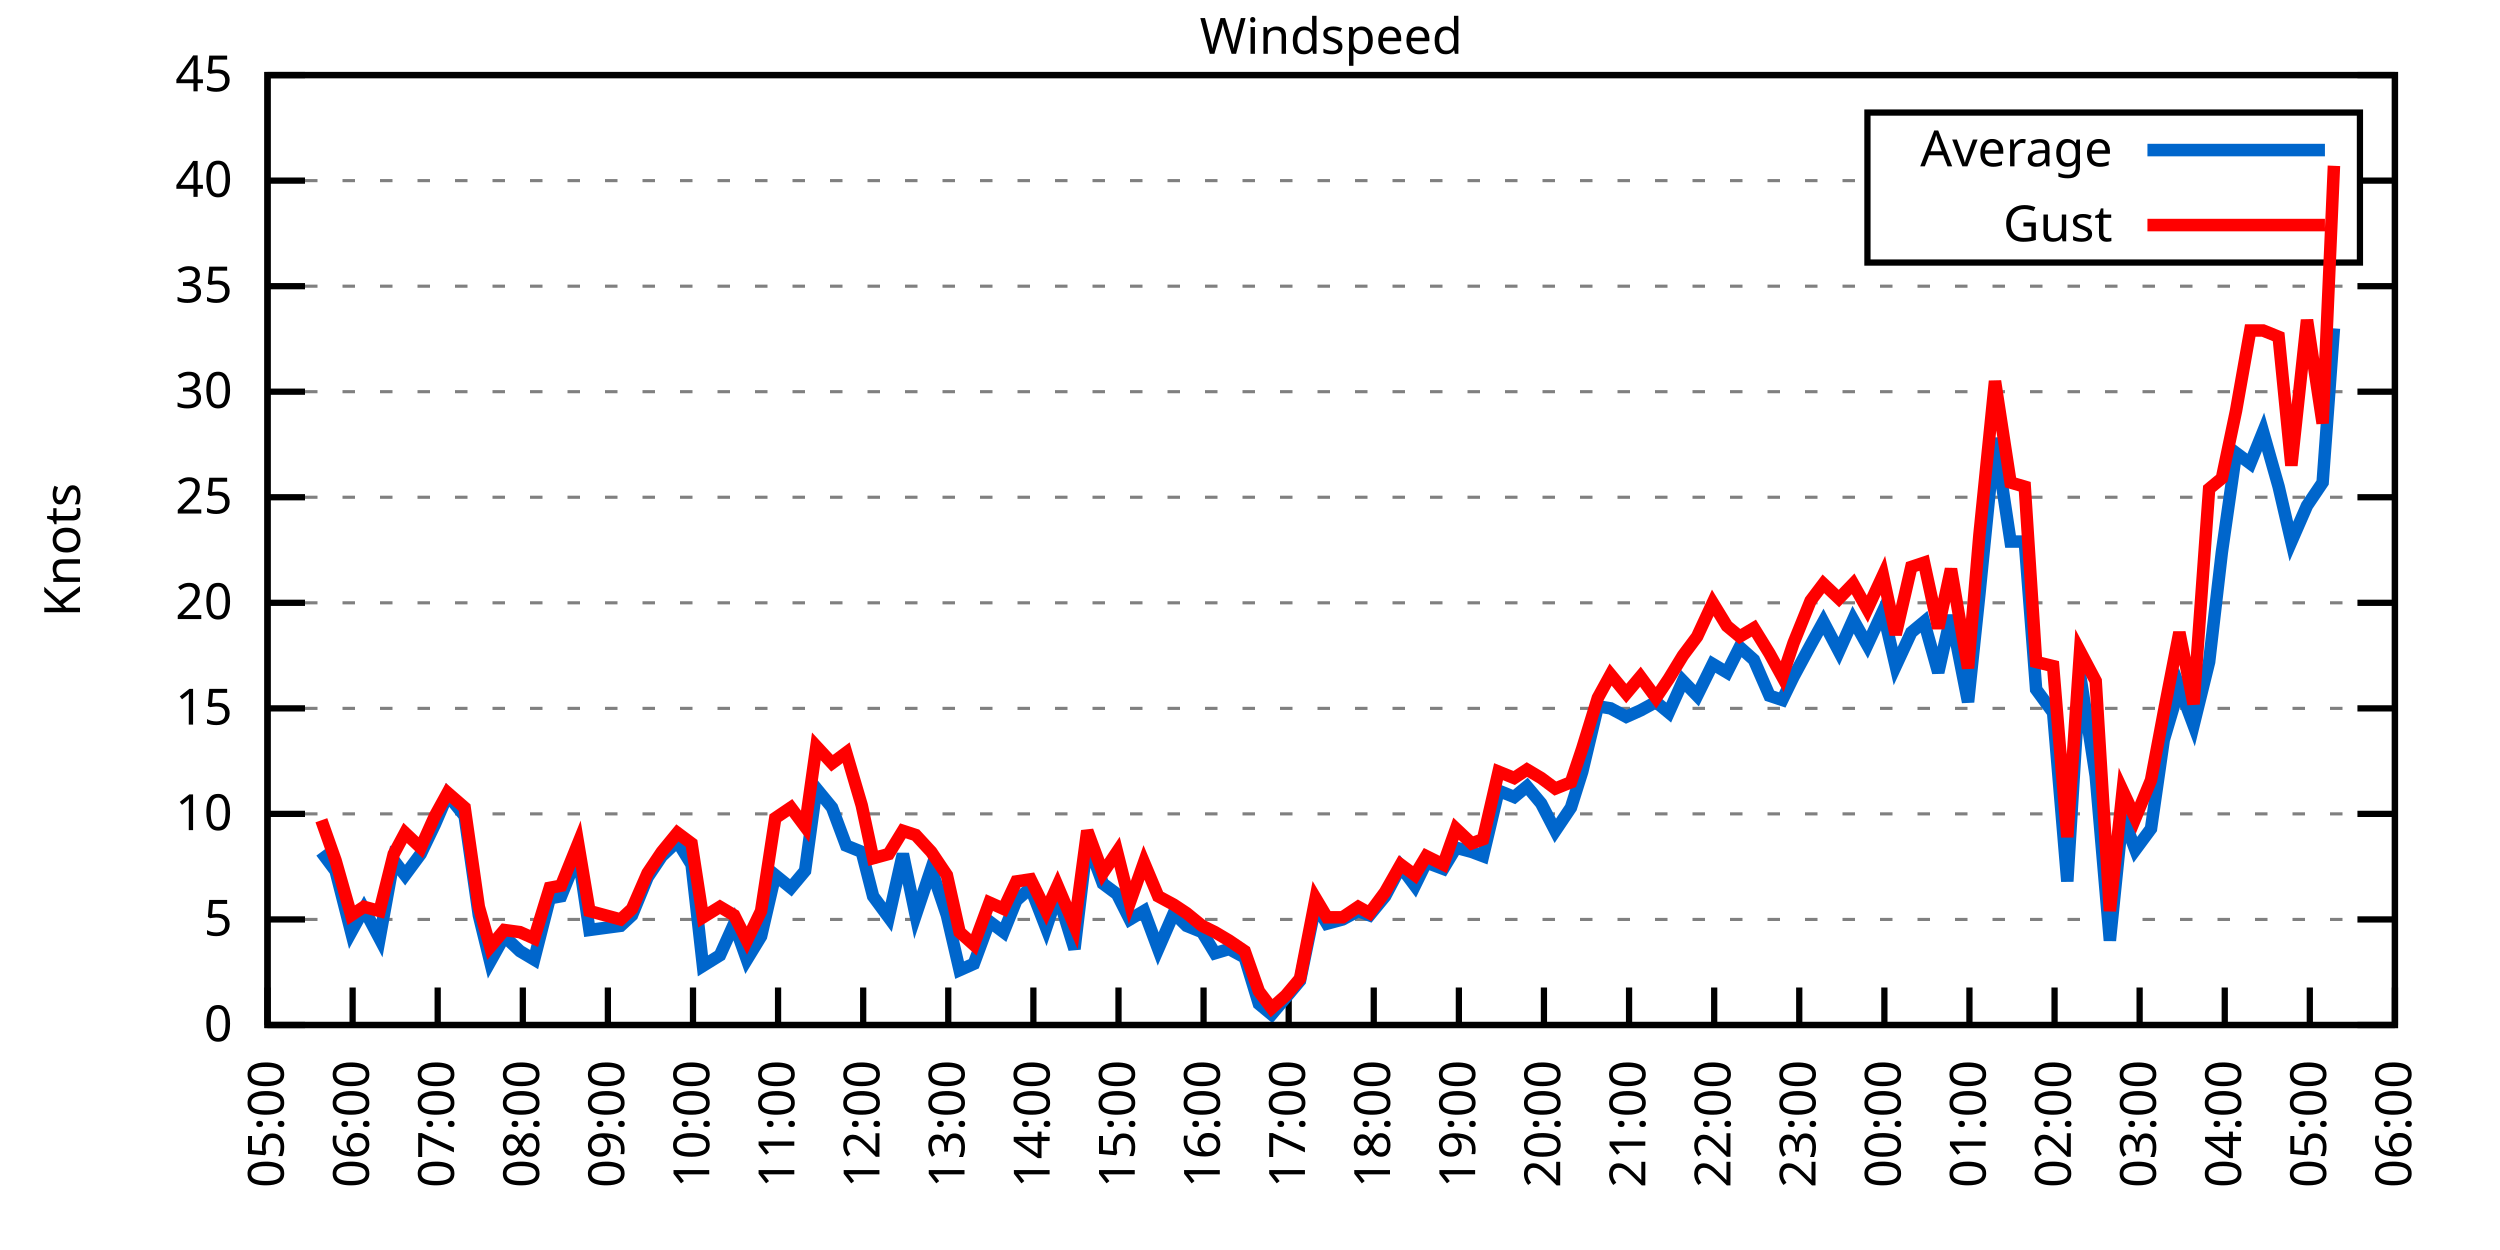
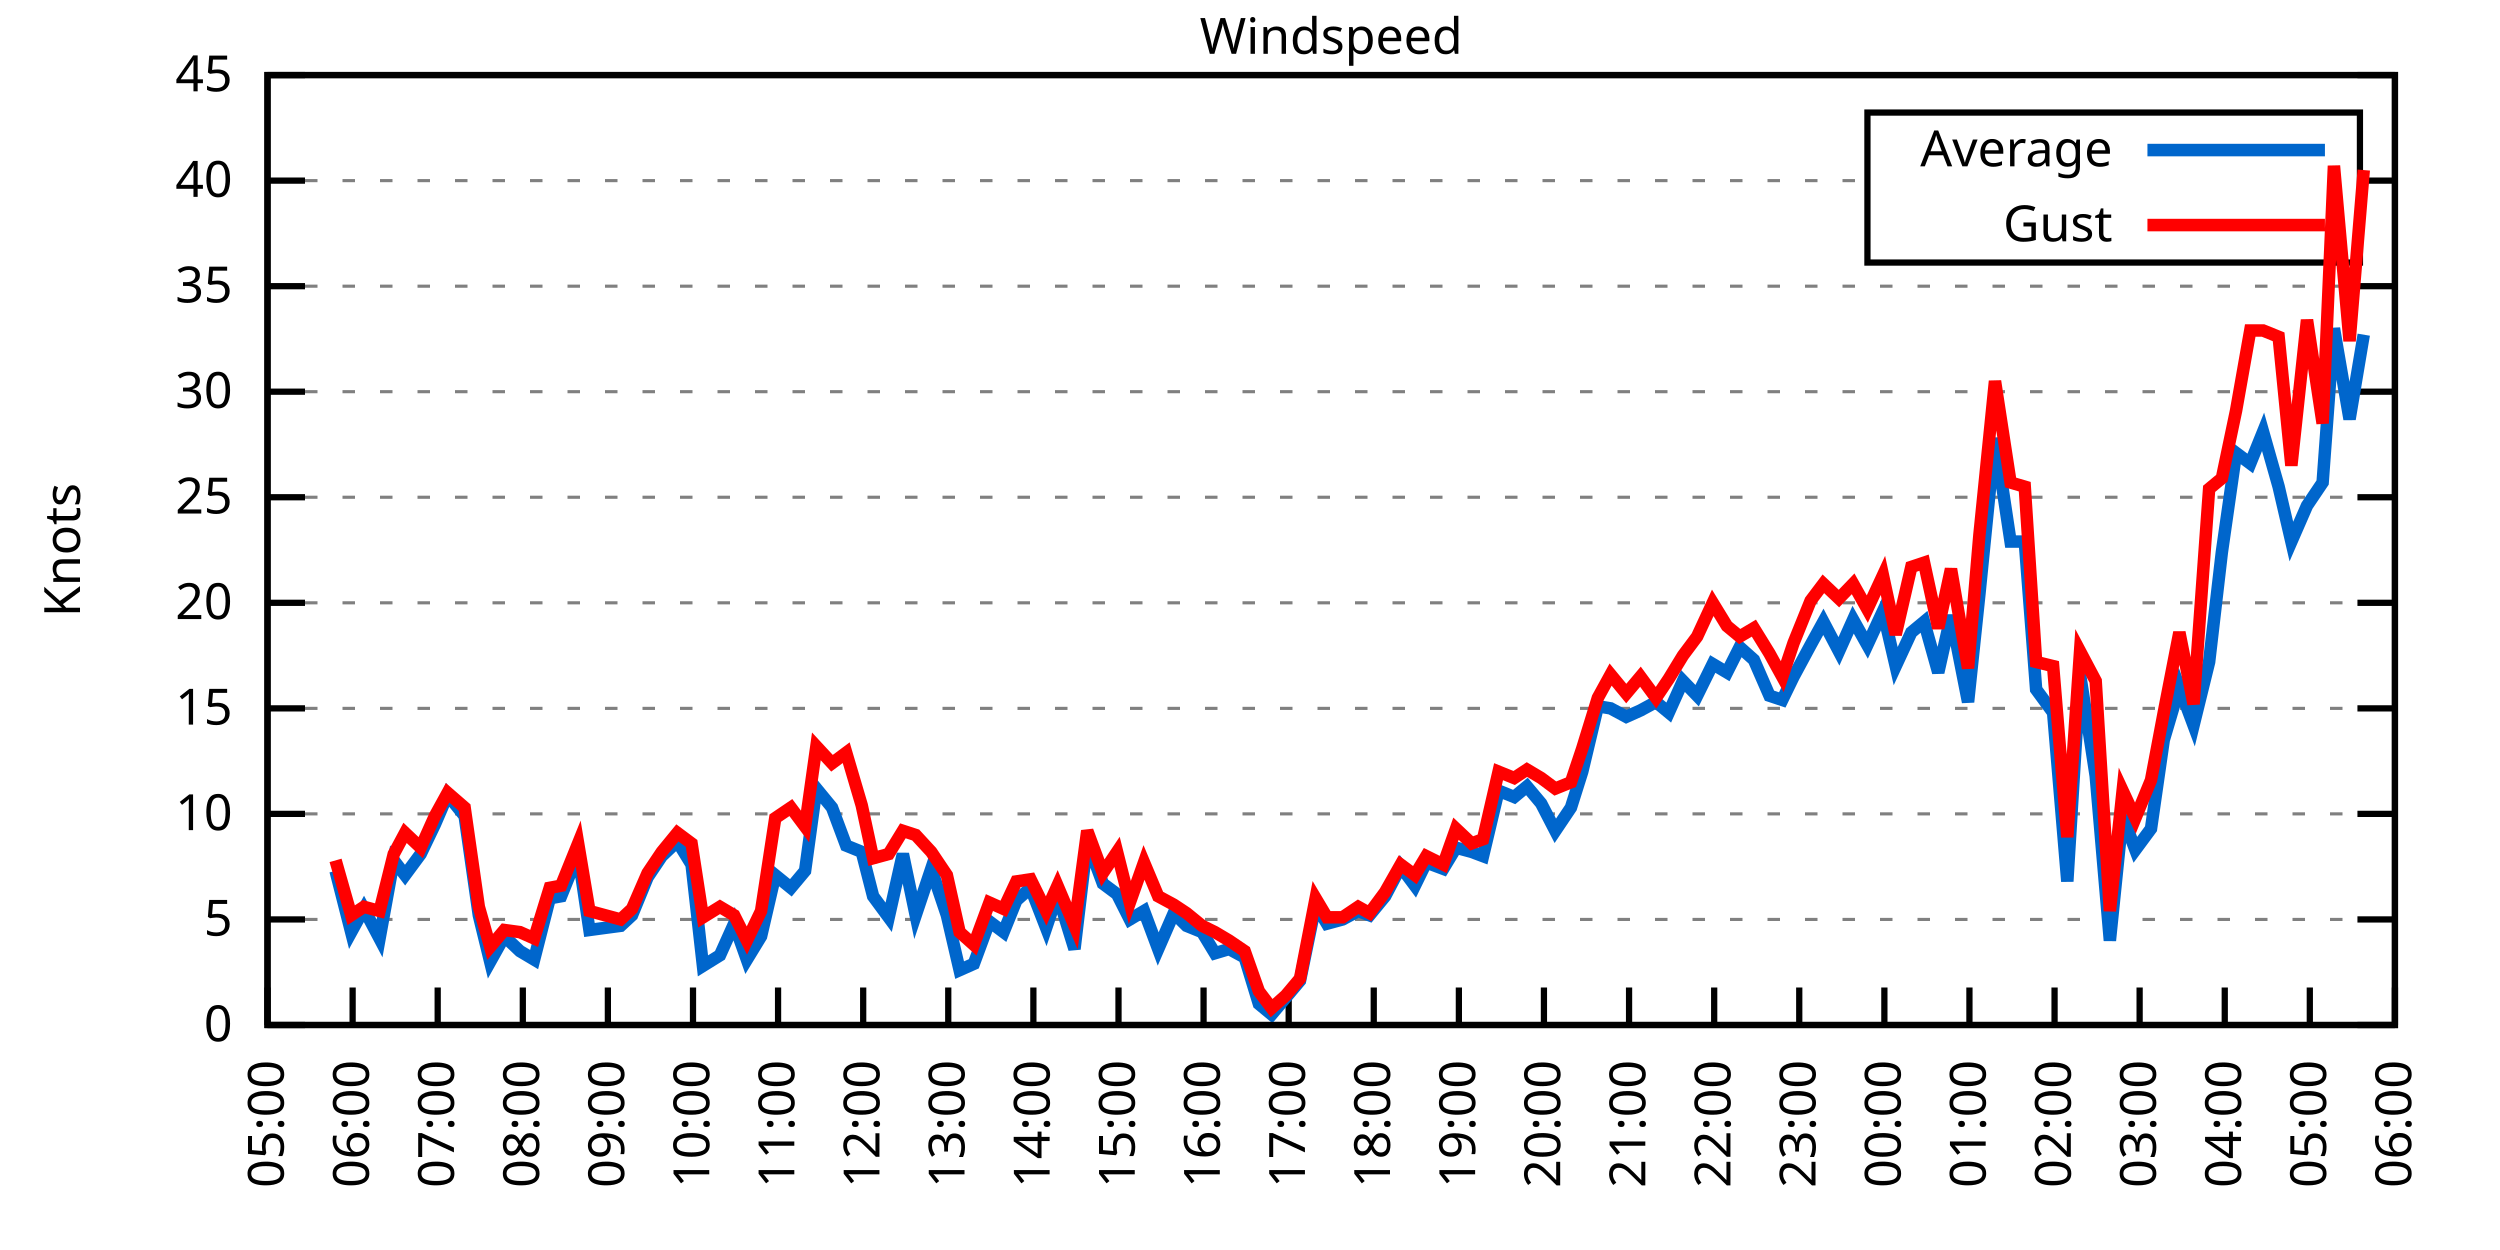
<svg xmlns="http://www.w3.org/2000/svg" xmlns:xlink="http://www.w3.org/1999/xlink" width="400" height="200" viewBox="0 0 400 200">
  <g id="gnuplot_canvas">
    <rect x="0" y="0" width="400" height="200" fill="none" />
    <defs>
      <circle id="gpDot" r="0.5" stroke-width="0.5" stroke="currentColor" />
      <path id="gpPt0" stroke-width="0.333" stroke="currentColor" d="M-1,0 h2 M0,-1 v2" />
      <path id="gpPt1" stroke-width="0.333" stroke="currentColor" d="M-1,-1 L1,1 M1,-1 L-1,1" />
      <path id="gpPt2" stroke-width="0.333" stroke="currentColor" d="M-1,0 L1,0 M0,-1 L0,1 M-1,-1 L1,1 M-1,1 L1,-1" />
      <rect id="gpPt3" stroke-width="0.333" stroke="currentColor" x="-1" y="-1" width="2" height="2" />
      <rect id="gpPt4" stroke-width="0.333" stroke="currentColor" fill="currentColor" x="-1" y="-1" width="2" height="2" />
      <circle id="gpPt5" stroke-width="0.333" stroke="currentColor" cx="0" cy="0" r="1" />
      <use xlink:href="#gpPt5" id="gpPt6" fill="currentColor" stroke="none" />
      <path id="gpPt7" stroke-width="0.333" stroke="currentColor" d="M0,-1.33 L-1.33,0.67 L1.33,0.67 z" />
      <use xlink:href="#gpPt7" id="gpPt8" fill="currentColor" stroke="none" />
      <use xlink:href="#gpPt7" id="gpPt9" stroke="currentColor" transform="rotate(180)" />
      <use xlink:href="#gpPt9" id="gpPt10" fill="currentColor" stroke="none" />
      <use xlink:href="#gpPt3" id="gpPt11" stroke="currentColor" transform="rotate(45)" />
      <use xlink:href="#gpPt11" id="gpPt12" fill="currentColor" stroke="none" />
      <path id="gpPt13" stroke-width="0.333" stroke="currentColor" d="M0,1.330 L1.265,0.411 L0.782,-1.067 L-0.782,-1.076 L-1.265,0.411 z" />
      <use xlink:href="#gpPt13" id="gpPt14" fill="currentColor" stroke="none" />
      <filter id="textbox" filterUnits="objectBoundingBox" x="0" y="0" height="1" width="1">
        <feFlood flood-color="white" flood-opacity="1" result="bgnd" />
        <feComposite in="SourceGraphic" in2="bgnd" operator="atop" />
      </filter>
      <filter id="greybox" filterUnits="objectBoundingBox" x="0" y="0" height="1" width="1">
        <feFlood flood-color="lightgrey" flood-opacity="1" result="grey" />
        <feComposite in="SourceGraphic" in2="grey" operator="atop" />
      </filter>
    </defs>
    <g fill="none" color="white" stroke="currentColor" stroke-width="1.00" stroke-linecap="butt" stroke-linejoin="miter">
</g>
    <g fill="none" color="black" stroke="currentColor" stroke-width="1.00" stroke-linecap="butt" stroke-linejoin="miter">
      <g stroke="none" shape-rendering="crispEdges">
        <polygon fill="rgb(255, 255, 255)" points="42.80,164.00 383.18,164.00 383.18,12.02 42.80,12.02 " />
      </g>
    </g>
    <g fill="none" color="black" stroke="currentColor" stroke-width="1.00" stroke-linecap="butt" stroke-linejoin="miter">
</g>
    <g fill="none" color="black" stroke="black" stroke-width="0.50" stroke-linecap="butt" stroke-linejoin="miter">
</g>
    <g fill="none" color="gray" stroke="currentColor" stroke-width="0.50" stroke-linecap="butt" stroke-linejoin="miter">
      <path stroke="gray" stroke-dasharray="2,4" class="gridline" d="M42.80,164.00 L383.19,164.00  " />
    </g>
    <g fill="none" color="gray" stroke="gray" stroke-width="1.00" stroke-linecap="butt" stroke-linejoin="miter">
</g>
    <g fill="none" color="black" stroke="currentColor" stroke-width="1.00" stroke-linecap="butt" stroke-linejoin="miter">
      <path stroke="black" d="M42.80,164.00 L48.80,164.00 M383.19,164.00 L377.19,164.00  " />
      <g transform="translate(37.20,166.60)" stroke="none" fill="black" font-family="Sans" font-size="8.00" text-anchor="end">
        <text>
          <tspan font-family="Sans"> 0</tspan>
        </text>
      </g>
    </g>
    <g fill="none" color="black" stroke="currentColor" stroke-width="1.00" stroke-linecap="butt" stroke-linejoin="miter">
</g>
    <g fill="none" color="black" stroke="black" stroke-width="0.50" stroke-linecap="butt" stroke-linejoin="miter">
</g>
    <g fill="none" color="gray" stroke="currentColor" stroke-width="0.50" stroke-linecap="butt" stroke-linejoin="miter">
      <path stroke="gray" stroke-dasharray="2,4" class="gridline" d="M42.80,147.11 L383.19,147.11  " />
    </g>
    <g fill="none" color="gray" stroke="gray" stroke-width="1.00" stroke-linecap="butt" stroke-linejoin="miter">
</g>
    <g fill="none" color="black" stroke="currentColor" stroke-width="1.00" stroke-linecap="butt" stroke-linejoin="miter">
      <path stroke="black" d="M42.80,147.11 L48.80,147.11 M383.19,147.11 L377.19,147.11  " />
      <g transform="translate(37.20,149.71)" stroke="none" fill="black" font-family="Sans" font-size="8.00" text-anchor="end">
        <text>
          <tspan font-family="Sans"> 5</tspan>
        </text>
      </g>
    </g>
    <g fill="none" color="black" stroke="currentColor" stroke-width="1.00" stroke-linecap="butt" stroke-linejoin="miter">
</g>
    <g fill="none" color="black" stroke="black" stroke-width="0.50" stroke-linecap="butt" stroke-linejoin="miter">
</g>
    <g fill="none" color="gray" stroke="currentColor" stroke-width="0.50" stroke-linecap="butt" stroke-linejoin="miter">
      <path stroke="gray" stroke-dasharray="2,4" class="gridline" d="M42.80,130.22 L383.19,130.22  " />
    </g>
    <g fill="none" color="gray" stroke="gray" stroke-width="1.00" stroke-linecap="butt" stroke-linejoin="miter">
</g>
    <g fill="none" color="black" stroke="currentColor" stroke-width="1.00" stroke-linecap="butt" stroke-linejoin="miter">
      <path stroke="black" d="M42.80,130.22 L48.80,130.22 M383.19,130.22 L377.19,130.22  " />
      <g transform="translate(37.20,132.82)" stroke="none" fill="black" font-family="Sans" font-size="8.00" text-anchor="end">
        <text>
          <tspan font-family="Sans"> 10</tspan>
        </text>
      </g>
    </g>
    <g fill="none" color="black" stroke="currentColor" stroke-width="1.00" stroke-linecap="butt" stroke-linejoin="miter">
</g>
    <g fill="none" color="black" stroke="black" stroke-width="0.50" stroke-linecap="butt" stroke-linejoin="miter">
</g>
    <g fill="none" color="gray" stroke="currentColor" stroke-width="0.50" stroke-linecap="butt" stroke-linejoin="miter">
      <path stroke="gray" stroke-dasharray="2,4" class="gridline" d="M42.80,113.34 L383.19,113.34  " />
    </g>
    <g fill="none" color="gray" stroke="gray" stroke-width="1.00" stroke-linecap="butt" stroke-linejoin="miter">
</g>
    <g fill="none" color="black" stroke="currentColor" stroke-width="1.00" stroke-linecap="butt" stroke-linejoin="miter">
      <path stroke="black" d="M42.80,113.34 L48.80,113.34 M383.19,113.34 L377.19,113.34  " />
      <g transform="translate(37.20,115.94)" stroke="none" fill="black" font-family="Sans" font-size="8.00" text-anchor="end">
        <text>
          <tspan font-family="Sans"> 15</tspan>
        </text>
      </g>
    </g>
    <g fill="none" color="black" stroke="currentColor" stroke-width="1.00" stroke-linecap="butt" stroke-linejoin="miter">
</g>
    <g fill="none" color="black" stroke="black" stroke-width="0.50" stroke-linecap="butt" stroke-linejoin="miter">
</g>
    <g fill="none" color="gray" stroke="currentColor" stroke-width="0.50" stroke-linecap="butt" stroke-linejoin="miter">
      <path stroke="gray" stroke-dasharray="2,4" class="gridline" d="M42.80,96.45 L383.19,96.45  " />
    </g>
    <g fill="none" color="gray" stroke="gray" stroke-width="1.00" stroke-linecap="butt" stroke-linejoin="miter">
</g>
    <g fill="none" color="black" stroke="currentColor" stroke-width="1.00" stroke-linecap="butt" stroke-linejoin="miter">
      <path stroke="black" d="M42.80,96.45 L48.80,96.45 M383.19,96.45 L377.19,96.45  " />
      <g transform="translate(37.20,99.05)" stroke="none" fill="black" font-family="Sans" font-size="8.00" text-anchor="end">
        <text>
          <tspan font-family="Sans"> 20</tspan>
        </text>
      </g>
    </g>
    <g fill="none" color="black" stroke="currentColor" stroke-width="1.00" stroke-linecap="butt" stroke-linejoin="miter">
</g>
    <g fill="none" color="black" stroke="black" stroke-width="0.50" stroke-linecap="butt" stroke-linejoin="miter">
</g>
    <g fill="none" color="gray" stroke="currentColor" stroke-width="0.50" stroke-linecap="butt" stroke-linejoin="miter">
      <path stroke="gray" stroke-dasharray="2,4" class="gridline" d="M42.80,79.56 L383.19,79.56  " />
    </g>
    <g fill="none" color="gray" stroke="gray" stroke-width="1.00" stroke-linecap="butt" stroke-linejoin="miter">
</g>
    <g fill="none" color="black" stroke="currentColor" stroke-width="1.00" stroke-linecap="butt" stroke-linejoin="miter">
      <path stroke="black" d="M42.80,79.56 L48.80,79.56 M383.19,79.56 L377.19,79.56  " />
      <g transform="translate(37.20,82.16)" stroke="none" fill="black" font-family="Sans" font-size="8.00" text-anchor="end">
        <text>
          <tspan font-family="Sans"> 25</tspan>
        </text>
      </g>
    </g>
    <g fill="none" color="black" stroke="currentColor" stroke-width="1.00" stroke-linecap="butt" stroke-linejoin="miter">
</g>
    <g fill="none" color="black" stroke="black" stroke-width="0.50" stroke-linecap="butt" stroke-linejoin="miter">
</g>
    <g fill="none" color="gray" stroke="currentColor" stroke-width="0.50" stroke-linecap="butt" stroke-linejoin="miter">
      <path stroke="gray" stroke-dasharray="2,4" class="gridline" d="M42.80,62.67 L383.19,62.67  " />
    </g>
    <g fill="none" color="gray" stroke="gray" stroke-width="1.00" stroke-linecap="butt" stroke-linejoin="miter">
</g>
    <g fill="none" color="black" stroke="currentColor" stroke-width="1.00" stroke-linecap="butt" stroke-linejoin="miter">
      <path stroke="black" d="M42.80,62.67 L48.80,62.67 M383.19,62.67 L377.19,62.67  " />
      <g transform="translate(37.20,65.27)" stroke="none" fill="black" font-family="Sans" font-size="8.00" text-anchor="end">
        <text>
          <tspan font-family="Sans"> 30</tspan>
        </text>
      </g>
    </g>
    <g fill="none" color="black" stroke="currentColor" stroke-width="1.00" stroke-linecap="butt" stroke-linejoin="miter">
</g>
    <g fill="none" color="black" stroke="black" stroke-width="0.50" stroke-linecap="butt" stroke-linejoin="miter">
</g>
    <g fill="none" color="gray" stroke="currentColor" stroke-width="0.50" stroke-linecap="butt" stroke-linejoin="miter">
      <path stroke="gray" stroke-dasharray="2,4" class="gridline" d="M42.80,45.79 L383.19,45.79  " />
    </g>
    <g fill="none" color="gray" stroke="gray" stroke-width="1.00" stroke-linecap="butt" stroke-linejoin="miter">
</g>
    <g fill="none" color="black" stroke="currentColor" stroke-width="1.00" stroke-linecap="butt" stroke-linejoin="miter">
      <path stroke="black" d="M42.80,45.79 L48.80,45.79 M383.19,45.79 L377.19,45.79  " />
      <g transform="translate(37.20,48.39)" stroke="none" fill="black" font-family="Sans" font-size="8.00" text-anchor="end">
        <text>
          <tspan font-family="Sans"> 35</tspan>
        </text>
      </g>
    </g>
    <g fill="none" color="black" stroke="currentColor" stroke-width="1.00" stroke-linecap="butt" stroke-linejoin="miter">
</g>
    <g fill="none" color="black" stroke="black" stroke-width="0.50" stroke-linecap="butt" stroke-linejoin="miter">
</g>
    <g fill="none" color="gray" stroke="currentColor" stroke-width="0.50" stroke-linecap="butt" stroke-linejoin="miter">
      <path stroke="gray" stroke-dasharray="2,4" class="gridline" d="M42.80,28.90 L298.79,28.90 M377.59,28.90 L383.19,28.90  " />
    </g>
    <g fill="none" color="gray" stroke="gray" stroke-width="1.00" stroke-linecap="butt" stroke-linejoin="miter">
</g>
    <g fill="none" color="black" stroke="currentColor" stroke-width="1.00" stroke-linecap="butt" stroke-linejoin="miter">
      <path stroke="black" d="M42.80,28.90 L48.80,28.90 M383.19,28.90 L377.19,28.90  " />
      <g transform="translate(37.20,31.50)" stroke="none" fill="black" font-family="Sans" font-size="8.00" text-anchor="end">
        <text>
          <tspan font-family="Sans"> 40</tspan>
        </text>
      </g>
    </g>
    <g fill="none" color="black" stroke="currentColor" stroke-width="1.00" stroke-linecap="butt" stroke-linejoin="miter">
</g>
    <g fill="none" color="black" stroke="black" stroke-width="0.50" stroke-linecap="butt" stroke-linejoin="miter">
</g>
    <g fill="none" color="gray" stroke="currentColor" stroke-width="0.50" stroke-linecap="butt" stroke-linejoin="miter">
      <path stroke="gray" stroke-dasharray="2,4" class="gridline" d="M42.80,12.01 L383.19,12.01  " />
    </g>
    <g fill="none" color="gray" stroke="gray" stroke-width="1.00" stroke-linecap="butt" stroke-linejoin="miter">
</g>
    <g fill="none" color="black" stroke="currentColor" stroke-width="1.00" stroke-linecap="butt" stroke-linejoin="miter">
      <path stroke="black" d="M42.80,12.01 L48.80,12.01 M383.19,12.01 L377.19,12.01  " />
      <g transform="translate(37.20,14.61)" stroke="none" fill="black" font-family="Sans" font-size="8.00" text-anchor="end">
        <text>
          <tspan font-family="Sans"> 45</tspan>
        </text>
      </g>
    </g>
    <g fill="none" color="black" stroke="currentColor" stroke-width="1.00" stroke-linecap="butt" stroke-linejoin="miter">
      <path stroke="black" d="M42.80,164.00 L42.80,158.00  " />
      <g transform="translate(45.40,169.60) rotate(270.00)" stroke="none" fill="black" font-family="Sans" font-size="8.00" text-anchor="end">
        <text>
          <tspan font-family="Sans">05:00</tspan>
        </text>
      </g>
    </g>
    <g fill="none" color="black" stroke="currentColor" stroke-width="1.00" stroke-linecap="butt" stroke-linejoin="miter">
      <path stroke="black" d="M56.42,164.00 L56.42,158.00  " />
      <g transform="translate(59.02,169.60) rotate(270.00)" stroke="none" fill="black" font-family="Sans" font-size="8.00" text-anchor="end">
        <text>
          <tspan font-family="Sans">06:00</tspan>
        </text>
      </g>
    </g>
    <g fill="none" color="black" stroke="currentColor" stroke-width="1.00" stroke-linecap="butt" stroke-linejoin="miter">
      <path stroke="black" d="M70.03,164.00 L70.03,158.00  " />
      <g transform="translate(72.63,169.60) rotate(270.00)" stroke="none" fill="black" font-family="Sans" font-size="8.00" text-anchor="end">
        <text>
          <tspan font-family="Sans">07:00</tspan>
        </text>
      </g>
    </g>
    <g fill="none" color="black" stroke="currentColor" stroke-width="1.00" stroke-linecap="butt" stroke-linejoin="miter">
      <path stroke="black" d="M83.65,164.00 L83.65,158.00  " />
      <g transform="translate(86.25,169.60) rotate(270.00)" stroke="none" fill="black" font-family="Sans" font-size="8.00" text-anchor="end">
        <text>
          <tspan font-family="Sans">08:00</tspan>
        </text>
      </g>
    </g>
    <g fill="none" color="black" stroke="currentColor" stroke-width="1.00" stroke-linecap="butt" stroke-linejoin="miter">
      <path stroke="black" d="M97.26,164.00 L97.26,158.00  " />
      <g transform="translate(99.86,169.60) rotate(270.00)" stroke="none" fill="black" font-family="Sans" font-size="8.00" text-anchor="end">
        <text>
          <tspan font-family="Sans">09:00</tspan>
        </text>
      </g>
    </g>
    <g fill="none" color="black" stroke="currentColor" stroke-width="1.00" stroke-linecap="butt" stroke-linejoin="miter">
      <path stroke="black" d="M110.88,164.00 L110.88,158.00  " />
      <g transform="translate(113.48,169.60) rotate(270.00)" stroke="none" fill="black" font-family="Sans" font-size="8.00" text-anchor="end">
        <text>
          <tspan font-family="Sans">10:00</tspan>
        </text>
      </g>
    </g>
    <g fill="none" color="black" stroke="currentColor" stroke-width="1.00" stroke-linecap="butt" stroke-linejoin="miter">
      <path stroke="black" d="M124.49,164.00 L124.49,158.00  " />
      <g transform="translate(127.09,169.60) rotate(270.00)" stroke="none" fill="black" font-family="Sans" font-size="8.00" text-anchor="end">
        <text>
          <tspan font-family="Sans">11:00</tspan>
        </text>
      </g>
    </g>
    <g fill="none" color="black" stroke="currentColor" stroke-width="1.00" stroke-linecap="butt" stroke-linejoin="miter">
      <path stroke="black" d="M138.11,164.00 L138.11,158.00  " />
      <g transform="translate(140.71,169.60) rotate(270.00)" stroke="none" fill="black" font-family="Sans" font-size="8.00" text-anchor="end">
        <text>
          <tspan font-family="Sans">12:00</tspan>
        </text>
      </g>
    </g>
    <g fill="none" color="black" stroke="currentColor" stroke-width="1.00" stroke-linecap="butt" stroke-linejoin="miter">
      <path stroke="black" d="M151.72,164.00 L151.72,158.00  " />
      <g transform="translate(154.32,169.60) rotate(270.00)" stroke="none" fill="black" font-family="Sans" font-size="8.00" text-anchor="end">
        <text>
          <tspan font-family="Sans">13:00</tspan>
        </text>
      </g>
    </g>
    <g fill="none" color="black" stroke="currentColor" stroke-width="1.00" stroke-linecap="butt" stroke-linejoin="miter">
      <path stroke="black" d="M165.34,164.00 L165.34,158.00  " />
      <g transform="translate(167.94,169.60) rotate(270.00)" stroke="none" fill="black" font-family="Sans" font-size="8.00" text-anchor="end">
        <text>
          <tspan font-family="Sans">14:00</tspan>
        </text>
      </g>
    </g>
    <g fill="none" color="black" stroke="currentColor" stroke-width="1.00" stroke-linecap="butt" stroke-linejoin="miter">
      <path stroke="black" d="M178.96,164.00 L178.96,158.00  " />
      <g transform="translate(181.56,169.60) rotate(270.00)" stroke="none" fill="black" font-family="Sans" font-size="8.00" text-anchor="end">
        <text>
          <tspan font-family="Sans">15:00</tspan>
        </text>
      </g>
    </g>
    <g fill="none" color="black" stroke="currentColor" stroke-width="1.00" stroke-linecap="butt" stroke-linejoin="miter">
      <path stroke="black" d="M192.57,164.00 L192.57,158.00  " />
      <g transform="translate(195.17,169.60) rotate(270.00)" stroke="none" fill="black" font-family="Sans" font-size="8.00" text-anchor="end">
        <text>
          <tspan font-family="Sans">16:00</tspan>
        </text>
      </g>
    </g>
    <g fill="none" color="black" stroke="currentColor" stroke-width="1.00" stroke-linecap="butt" stroke-linejoin="miter">
      <path stroke="black" d="M206.19,164.00 L206.19,158.00  " />
      <g transform="translate(208.79,169.60) rotate(270.00)" stroke="none" fill="black" font-family="Sans" font-size="8.00" text-anchor="end">
        <text>
          <tspan font-family="Sans">17:00</tspan>
        </text>
      </g>
    </g>
    <g fill="none" color="black" stroke="currentColor" stroke-width="1.00" stroke-linecap="butt" stroke-linejoin="miter">
      <path stroke="black" d="M219.80,164.00 L219.80,158.00  " />
      <g transform="translate(222.40,169.60) rotate(270.00)" stroke="none" fill="black" font-family="Sans" font-size="8.00" text-anchor="end">
        <text>
          <tspan font-family="Sans">18:00</tspan>
        </text>
      </g>
    </g>
    <g fill="none" color="black" stroke="currentColor" stroke-width="1.00" stroke-linecap="butt" stroke-linejoin="miter">
      <path stroke="black" d="M233.42,164.00 L233.42,158.00  " />
      <g transform="translate(236.02,169.60) rotate(270.00)" stroke="none" fill="black" font-family="Sans" font-size="8.00" text-anchor="end">
        <text>
          <tspan font-family="Sans">19:00</tspan>
        </text>
      </g>
    </g>
    <g fill="none" color="black" stroke="currentColor" stroke-width="1.00" stroke-linecap="butt" stroke-linejoin="miter">
      <path stroke="black" d="M247.03,164.00 L247.03,158.00  " />
      <g transform="translate(249.63,169.60) rotate(270.00)" stroke="none" fill="black" font-family="Sans" font-size="8.00" text-anchor="end">
        <text>
          <tspan font-family="Sans">20:00</tspan>
        </text>
      </g>
    </g>
    <g fill="none" color="black" stroke="currentColor" stroke-width="1.00" stroke-linecap="butt" stroke-linejoin="miter">
      <path stroke="black" d="M260.65,164.00 L260.65,158.00  " />
      <g transform="translate(263.25,169.60) rotate(270.00)" stroke="none" fill="black" font-family="Sans" font-size="8.00" text-anchor="end">
        <text>
          <tspan font-family="Sans">21:00</tspan>
        </text>
      </g>
    </g>
    <g fill="none" color="black" stroke="currentColor" stroke-width="1.00" stroke-linecap="butt" stroke-linejoin="miter">
      <path stroke="black" d="M274.27,164.00 L274.27,158.00  " />
      <g transform="translate(276.87,169.60) rotate(270.00)" stroke="none" fill="black" font-family="Sans" font-size="8.00" text-anchor="end">
        <text>
          <tspan font-family="Sans">22:00</tspan>
        </text>
      </g>
    </g>
    <g fill="none" color="black" stroke="currentColor" stroke-width="1.00" stroke-linecap="butt" stroke-linejoin="miter">
      <path stroke="black" d="M287.88,164.00 L287.88,158.00  " />
      <g transform="translate(290.48,169.60) rotate(270.00)" stroke="none" fill="black" font-family="Sans" font-size="8.00" text-anchor="end">
        <text>
          <tspan font-family="Sans">23:00</tspan>
        </text>
      </g>
    </g>
    <g fill="none" color="black" stroke="currentColor" stroke-width="1.00" stroke-linecap="butt" stroke-linejoin="miter">
      <path stroke="black" d="M301.50,164.00 L301.50,158.00  " />
      <g transform="translate(304.10,169.60) rotate(270.00)" stroke="none" fill="black" font-family="Sans" font-size="8.00" text-anchor="end">
        <text>
          <tspan font-family="Sans">00:00</tspan>
        </text>
      </g>
    </g>
    <g fill="none" color="black" stroke="currentColor" stroke-width="1.00" stroke-linecap="butt" stroke-linejoin="miter">
      <path stroke="black" d="M315.11,164.00 L315.11,158.00  " />
      <g transform="translate(317.71,169.60) rotate(270.00)" stroke="none" fill="black" font-family="Sans" font-size="8.00" text-anchor="end">
        <text>
          <tspan font-family="Sans">01:00</tspan>
        </text>
      </g>
    </g>
    <g fill="none" color="black" stroke="currentColor" stroke-width="1.00" stroke-linecap="butt" stroke-linejoin="miter">
      <path stroke="black" d="M328.73,164.00 L328.73,158.00  " />
      <g transform="translate(331.33,169.60) rotate(270.00)" stroke="none" fill="black" font-family="Sans" font-size="8.00" text-anchor="end">
        <text>
          <tspan font-family="Sans">02:00</tspan>
        </text>
      </g>
    </g>
    <g fill="none" color="black" stroke="currentColor" stroke-width="1.00" stroke-linecap="butt" stroke-linejoin="miter">
      <path stroke="black" d="M342.34,164.00 L342.34,158.00  " />
      <g transform="translate(344.94,169.60) rotate(270.00)" stroke="none" fill="black" font-family="Sans" font-size="8.00" text-anchor="end">
        <text>
          <tspan font-family="Sans">03:00</tspan>
        </text>
      </g>
    </g>
    <g fill="none" color="black" stroke="currentColor" stroke-width="1.00" stroke-linecap="butt" stroke-linejoin="miter">
      <path stroke="black" d="M355.96,164.00 L355.96,158.00  " />
      <g transform="translate(358.56,169.60) rotate(270.00)" stroke="none" fill="black" font-family="Sans" font-size="8.00" text-anchor="end">
        <text>
          <tspan font-family="Sans">04:00</tspan>
        </text>
      </g>
    </g>
    <g fill="none" color="black" stroke="currentColor" stroke-width="1.00" stroke-linecap="butt" stroke-linejoin="miter">
      <path stroke="black" d="M369.57,164.00 L369.57,158.00  " />
      <g transform="translate(372.17,169.60) rotate(270.00)" stroke="none" fill="black" font-family="Sans" font-size="8.00" text-anchor="end">
        <text>
          <tspan font-family="Sans">05:00</tspan>
        </text>
      </g>
    </g>
    <g fill="none" color="black" stroke="currentColor" stroke-width="1.00" stroke-linecap="butt" stroke-linejoin="miter">
      <path stroke="black" d="M383.19,164.00 L383.19,158.00  " />
      <g transform="translate(385.79,169.60) rotate(270.00)" stroke="none" fill="black" font-family="Sans" font-size="8.00" text-anchor="end">
        <text>
          <tspan font-family="Sans">06:00</tspan>
        </text>
      </g>
    </g>
    <g fill="none" color="black" stroke="currentColor" stroke-width="1.00" stroke-linecap="butt" stroke-linejoin="miter">
</g>
    <g fill="none" color="black" stroke="currentColor" stroke-width="1.00" stroke-linecap="butt" stroke-linejoin="miter">
      <path stroke="black" d="M42.80,12.01 L42.80,164.00 L383.19,164.00 L383.19,12.01 L42.80,12.01 Z  " />
    </g>
    <g fill="none" color="black" stroke="currentColor" stroke-width="1.00" stroke-linecap="butt" stroke-linejoin="miter">
</g>
    <g fill="none" color="black" stroke="currentColor" stroke-width="1.00" stroke-linecap="butt" stroke-linejoin="miter">
      <path stroke="black" d="M298.79,42.01 L298.79,18.01 L377.59,18.01 L377.59,42.01 L298.79,42.01 Z  " />
    </g>
    <g id="Windspeed_plot_1">
      <g fill="none" color="white" stroke="black" stroke-width="2.00" stroke-linecap="butt" stroke-linejoin="miter">
</g>
      <g fill="none" color="black" stroke="currentColor" stroke-width="2.00" stroke-linecap="butt" stroke-linejoin="miter">
        <g transform="translate(337.99,26.61)" stroke="none" fill="black" font-family="Sans" font-size="8.00" text-anchor="end">
          <text>
            <tspan font-family="Sans">Average</tspan>
          </text>
        </g>
      </g>
      <g fill="none" color="black" stroke="currentColor" stroke-width="2.00" stroke-linecap="butt" stroke-linejoin="miter">
-         <path stroke="rgb(  0, 102, 204)" d="M343.59,24.01 L371.99,24.01 M51.42,136.30 L53.69,139.34 L56.19,149.14 L58.23,145.42 L60.73,150.15 L63.00,137.66   L64.81,140.02 L67.31,136.64 L69.58,131.91 L71.62,127.18 L74.34,130.56 L76.61,146.44 L78.43,153.87 L80.70,149.81   L83.19,152.18 L85.46,153.53 L87.96,143.73 L89.77,143.40 L92.50,136.64 L94.31,148.80 L96.81,148.46 L99.30,148.13   L101.12,146.44 L103.62,140.36 L105.89,136.98 L108.38,134.62 L110.65,138.33 L112.47,154.54 L115.19,152.85 L117.46,147.79   L119.50,153.53 L121.77,149.81 L124.04,140.02 L126.54,142.05 L128.81,139.34 L130.62,126.17 L133.12,129.21 L135.39,135.29   L137.88,136.30 L139.70,143.40 L142.19,146.77 L144.46,136.64 L146.51,146.44 L149.00,139.01 L151.50,146.44 L153.54,155.22   L155.81,154.21 L158.31,147.45 L160.57,149.14 L162.62,144.07 L164.89,142.05 L167.38,148.46 L169.20,143.06 L171.92,151.84   L173.96,134.62 L176.46,141.37 L178.73,143.06 L180.77,147.11 L183.04,145.76 L185.31,151.84 L187.81,146.10 L189.85,148.13   L192.34,149.14 L194.39,152.52 L196.66,151.84 L199.15,153.19 L201.42,160.62 L203.46,162.31 L205.73,159.61 L208.00,156.91   L210.50,144.75 L212.31,147.79 L214.81,147.11 L217.31,145.76 L219.12,146.44 L221.62,143.40 L224.11,138.67 L226.38,141.71   L228.20,137.99 L230.92,139.01 L232.96,135.63 L235.46,136.30 L237.28,136.98 L239.77,126.51 L242.27,127.52 L244.31,125.83   L246.58,128.54 L248.85,132.93 L251.35,129.21 L253.16,123.47 L255.66,113.00 L257.70,113.34 L260.20,114.69 L262.47,113.67   L264.96,112.32 L267.00,114.01 L269.27,108.95 L271.54,111.31 L274.04,106.24 L276.31,107.59 L278.35,103.54 L280.62,105.57   L283.12,111.31 L285.16,111.99 L286.97,108.27 L289.70,103.20 L291.74,99.49 L294.23,104.22 L296.50,99.15 L298.77,103.20   L301.27,97.80 L303.31,106.58 L305.81,101.18 L307.85,99.49 L310.12,107.59 L312.16,98.48 L314.89,112.32 L316.70,95.10   L319.20,70.10 L321.69,86.65 L323.96,86.65 L325.78,110.30 L328.50,114.01 L330.77,141.03 L332.81,107.93 L335.31,124.14   L337.58,150.49 L339.62,130.56 L341.66,135.97 L344.16,132.59 L346.20,118.40 L348.70,109.96 L350.97,116.04 L353.46,105.91   L355.50,88.34 L357.77,72.47 L360.04,74.16 L362.09,69.09 L364.58,77.87 L366.62,86.65 L369.12,80.91 L371.62,77.20   L373.43,52.54  " />
+         <path stroke="rgb(  0, 102, 204)" d="M343.59,24.01 L371.99,24.01 M53.69,139.34 L56.19,149.14 L58.23,145.42 L60.73,150.15 L63.00,137.66 L64.81,140.02   L67.31,136.64 L69.58,131.91 L71.62,127.18 L74.34,130.56 L76.61,146.44 L78.43,153.87 L80.70,149.81 L83.19,152.18   L85.46,153.53 L87.96,143.73 L89.77,143.40 L92.50,136.64 L94.31,148.80 L96.81,148.46 L99.30,148.13 L101.12,146.44   L103.62,140.36 L105.89,136.98 L108.38,134.62 L110.65,138.33 L112.47,154.54 L115.19,152.85 L117.46,147.79 L119.50,153.53   L121.77,149.81 L124.04,140.02 L126.54,142.05 L128.81,139.34 L130.62,126.17 L133.12,129.21 L135.39,135.29 L137.88,136.30   L139.70,143.40 L142.19,146.77 L144.46,136.64 L146.51,146.44 L149.00,139.01 L151.50,146.44 L153.54,155.22 L155.81,154.21   L158.31,147.45 L160.57,149.14 L162.62,144.07 L164.89,142.05 L167.38,148.46 L169.20,143.06 L171.92,151.84 L173.96,134.62   L176.46,141.37 L178.73,143.06 L180.77,147.11 L183.04,145.76 L185.31,151.84 L187.81,146.10 L189.85,148.13 L192.34,149.14   L194.39,152.52 L196.66,151.84 L199.15,153.19 L201.42,160.62 L203.46,162.31 L205.73,159.61 L208.00,156.91 L210.50,144.75   L212.31,147.79 L214.81,147.11 L217.31,145.76 L219.12,146.44 L221.62,143.40 L224.11,138.67 L226.38,141.71 L228.20,137.99   L230.92,139.01 L232.96,135.63 L235.46,136.30 L237.28,136.98 L239.77,126.51 L242.27,127.52 L244.31,125.83 L246.58,128.54   L248.85,132.93 L251.35,129.21 L253.16,123.47 L255.66,113.00 L257.70,113.34 L260.20,114.69 L262.47,113.67 L264.96,112.32   L267.00,114.01 L269.27,108.95 L271.54,111.31 L274.04,106.24 L276.31,107.59 L278.35,103.54 L280.62,105.57 L283.12,111.31   L285.16,111.99 L286.97,108.27 L289.70,103.20 L291.74,99.49 L294.23,104.22 L296.50,99.15 L298.77,103.20 L301.27,97.80   L303.31,106.58 L305.81,101.18 L307.85,99.49 L310.12,107.59 L312.16,98.48 L314.89,112.32 L316.70,95.10 L319.20,70.10   L321.69,86.65 L323.96,86.65 L325.78,110.30 L328.50,114.01 L330.77,141.03 L332.81,107.93 L335.31,124.14 L337.58,150.49   L339.62,130.56 L341.66,135.97 L344.16,132.59 L346.20,118.40 L348.70,109.96 L350.97,116.04 L353.46,105.91 L355.50,88.34   L357.77,72.47 L360.04,74.16 L362.09,69.09 L364.58,77.87 L366.62,86.65 L369.12,80.91 L371.62,77.20 L373.43,52.54   L375.93,67.06 L378.20,53.55  " />
      </g>
    </g>
    <g id="Windspeed_plot_2">
      <g fill="none" color="black" stroke="currentColor" stroke-width="2.00" stroke-linecap="butt" stroke-linejoin="miter">
        <g transform="translate(337.99,38.61)" stroke="none" fill="black" font-family="Sans" font-size="8.00" text-anchor="end">
          <text>
            <tspan font-family="Sans">Gust</tspan>
          </text>
        </g>
      </g>
      <g fill="none" color="black" stroke="currentColor" stroke-width="2.00" stroke-linecap="butt" stroke-linejoin="miter">
-         <path stroke="rgb(255,   0,   0)" d="M343.59,36.01 L371.99,36.01 M51.42,131.24 L53.69,137.66 L56.19,146.44 L58.23,145.09 L60.73,145.76 L63.00,136.64   L64.81,133.26 L67.31,135.63 L69.58,130.56 L71.62,126.85 L74.34,129.21 L76.61,145.09 L78.43,151.50 L80.70,148.80   L83.19,149.14 L85.46,150.15 L87.96,142.05 L89.77,141.71 L92.50,134.95 L94.31,145.76 L96.81,146.44 L99.30,147.11   L101.12,145.42 L103.62,139.68 L105.89,136.30 L108.38,133.26 L110.65,134.95 L112.47,146.77 L115.19,145.09 L117.46,146.44   L119.50,150.49 L121.77,145.76 L124.04,130.90 L126.54,129.21 L128.81,132.25 L130.62,119.42 L133.12,122.12 L135.39,120.43   L137.88,128.87 L139.70,137.32 L142.19,136.64 L144.46,132.93 L146.51,133.60 L149.00,136.30 L151.50,140.02 L153.54,149.14   L155.81,151.17 L158.31,144.41 L160.57,145.42 L162.62,141.03 L164.89,140.69 L167.38,145.76 L169.20,141.71 L171.92,148.13   L173.96,132.93 L176.46,139.68 L178.73,136.30 L180.77,144.41 L183.04,137.99 L185.31,143.40 L187.81,144.75 L189.85,146.10   L192.34,148.13 L194.39,149.14 L196.66,150.49 L199.15,152.18 L201.42,158.60 L203.46,161.30 L205.73,159.27 L208.00,156.57   L210.50,143.73 L212.31,146.77 L214.81,146.77 L217.31,145.09 L219.12,146.10 L221.62,142.72 L224.11,138.33 L226.38,140.02   L228.20,136.98 L230.92,138.33 L232.96,132.59 L235.46,134.95 L237.28,134.28 L239.77,123.47 L242.27,124.48 L244.31,123.13   L246.58,124.48 L248.85,126.17 L251.35,125.16 L253.16,119.75 L255.66,111.65 L257.70,107.93 L260.20,110.97 L262.47,108.27   L264.96,111.65 L267.00,108.61 L269.27,104.89 L271.54,101.85 L274.04,96.45 L276.31,100.16 L278.35,101.85 L280.62,100.50   L283.12,104.56 L285.16,108.27 L286.97,102.87 L289.70,96.11 L291.74,93.41 L294.23,95.77 L296.50,93.41 L298.77,97.46   L301.27,92.06 L303.31,101.52 L305.81,90.71 L307.85,90.03 L310.12,100.50 L312.16,91.04 L314.89,106.92 L316.70,85.64   L319.20,60.98 L321.69,77.20 L323.96,77.87 L325.78,105.91 L328.50,106.58 L330.77,133.94 L332.81,104.22 L335.31,108.95   L337.58,145.76 L339.62,126.51 L341.66,130.90 L344.16,124.82 L346.20,114.01 L348.70,101.18 L350.97,112.66 L353.46,78.21   L355.50,76.52 L357.77,65.71 L360.04,52.88 L362.09,52.88 L364.58,53.89 L366.62,74.49 L369.12,51.19 L371.62,67.74   L373.43,26.53  " />
+         <path stroke="rgb(255,   0,   0)" d="M343.59,36.01 L371.99,36.01 M53.69,137.66 L56.19,146.44 L58.23,145.09 L60.73,145.76 L63.00,136.64 L64.81,133.26   L67.31,135.63 L69.58,130.56 L71.62,126.85 L74.34,129.21 L76.61,145.09 L78.43,151.50 L80.70,148.80 L83.19,149.14   L85.46,150.15 L87.96,142.05 L89.77,141.71 L92.50,134.95 L94.31,145.76 L96.81,146.44 L99.30,147.11 L101.12,145.42   L103.62,139.68 L105.89,136.30 L108.38,133.26 L110.65,134.95 L112.47,146.77 L115.19,145.09 L117.46,146.44 L119.50,150.49   L121.77,145.76 L124.04,130.90 L126.54,129.21 L128.81,132.25 L130.62,119.42 L133.12,122.12 L135.39,120.43 L137.88,128.87   L139.70,137.32 L142.19,136.64 L144.46,132.93 L146.51,133.60 L149.00,136.30 L151.50,140.02 L153.54,149.14 L155.81,151.17   L158.31,144.41 L160.57,145.42 L162.62,141.03 L164.89,140.69 L167.38,145.76 L169.20,141.71 L171.92,148.13 L173.96,132.93   L176.46,139.68 L178.73,136.30 L180.77,144.41 L183.04,137.99 L185.31,143.40 L187.81,144.75 L189.85,146.10 L192.34,148.13   L194.39,149.14 L196.66,150.49 L199.15,152.18 L201.42,158.60 L203.46,161.30 L205.73,159.27 L208.00,156.57 L210.50,143.73   L212.31,146.77 L214.81,146.77 L217.31,145.09 L219.12,146.10 L221.62,142.72 L224.11,138.33 L226.38,140.02 L228.20,136.98   L230.92,138.33 L232.96,132.59 L235.46,134.95 L237.28,134.28 L239.77,123.47 L242.27,124.48 L244.31,123.13 L246.58,124.48   L248.85,126.17 L251.35,125.16 L253.16,119.75 L255.66,111.65 L257.70,107.93 L260.20,110.97 L262.47,108.27 L264.96,111.65   L267.00,108.61 L269.27,104.89 L271.54,101.85 L274.04,96.45 L276.31,100.16 L278.35,101.85 L280.62,100.50 L283.12,104.56   L285.16,108.27 L286.97,102.87 L289.70,96.11 L291.74,93.41 L294.23,95.77 L296.50,93.41 L298.77,97.46 L301.27,92.06   L303.31,101.52 L305.81,90.71 L307.85,90.03 L310.12,100.50 L312.16,91.04 L314.89,106.92 L316.70,85.64 L319.20,60.98   L321.69,77.20 L323.96,77.87 L325.78,105.91 L328.50,106.58 L330.77,133.94 L332.81,104.22 L335.31,108.95 L337.58,145.76   L339.62,126.51 L341.66,130.90 L344.16,124.82 L346.20,114.01 L348.70,101.18 L350.97,112.66 L353.46,78.21 L355.50,76.52   L357.77,65.71 L360.04,52.88 L362.09,52.88 L364.58,53.89 L366.62,74.49 L369.12,51.19 L371.62,67.74 L373.43,26.53   L375.93,54.57 L378.20,27.21  " />
      </g>
    </g>
    <g fill="none" color="black" stroke="currentColor" stroke-width="2.00" stroke-linecap="butt" stroke-linejoin="miter">
</g>
    <g fill="none" color="black" stroke="black" stroke-width="1.00" stroke-linecap="butt" stroke-linejoin="miter">
</g>
    <g fill="none" color="black" stroke="currentColor" stroke-width="1.00" stroke-linecap="butt" stroke-linejoin="miter">
      <path stroke="black" d="M42.80,12.01 L42.80,164.00 L383.19,164.00 L383.19,12.01 L42.80,12.01 Z  " />
      <g transform="translate(12.80,88.01) rotate(270.00)" stroke="none" fill="black" font-family="Sans" font-size="8.00" text-anchor="middle">
        <text>
          <tspan font-family="Sans">Knots</tspan>
        </text>
      </g>
    </g>
    <g fill="none" color="black" stroke="currentColor" stroke-width="1.00" stroke-linecap="butt" stroke-linejoin="miter">
</g>
    <g fill="none" color="black" stroke="currentColor" stroke-width="1.00" stroke-linecap="butt" stroke-linejoin="miter">
      <g transform="translate(212.99,8.61)" stroke="none" fill="black" font-family="Sans" font-size="8.00" text-anchor="middle">
        <text>
          <tspan font-family="Sans">Windspeed</tspan>
        </text>
      </g>
    </g>
    <g fill="none" color="black" stroke="currentColor" stroke-width="1.00" stroke-linecap="butt" stroke-linejoin="miter">
</g>
  </g>
</svg>
